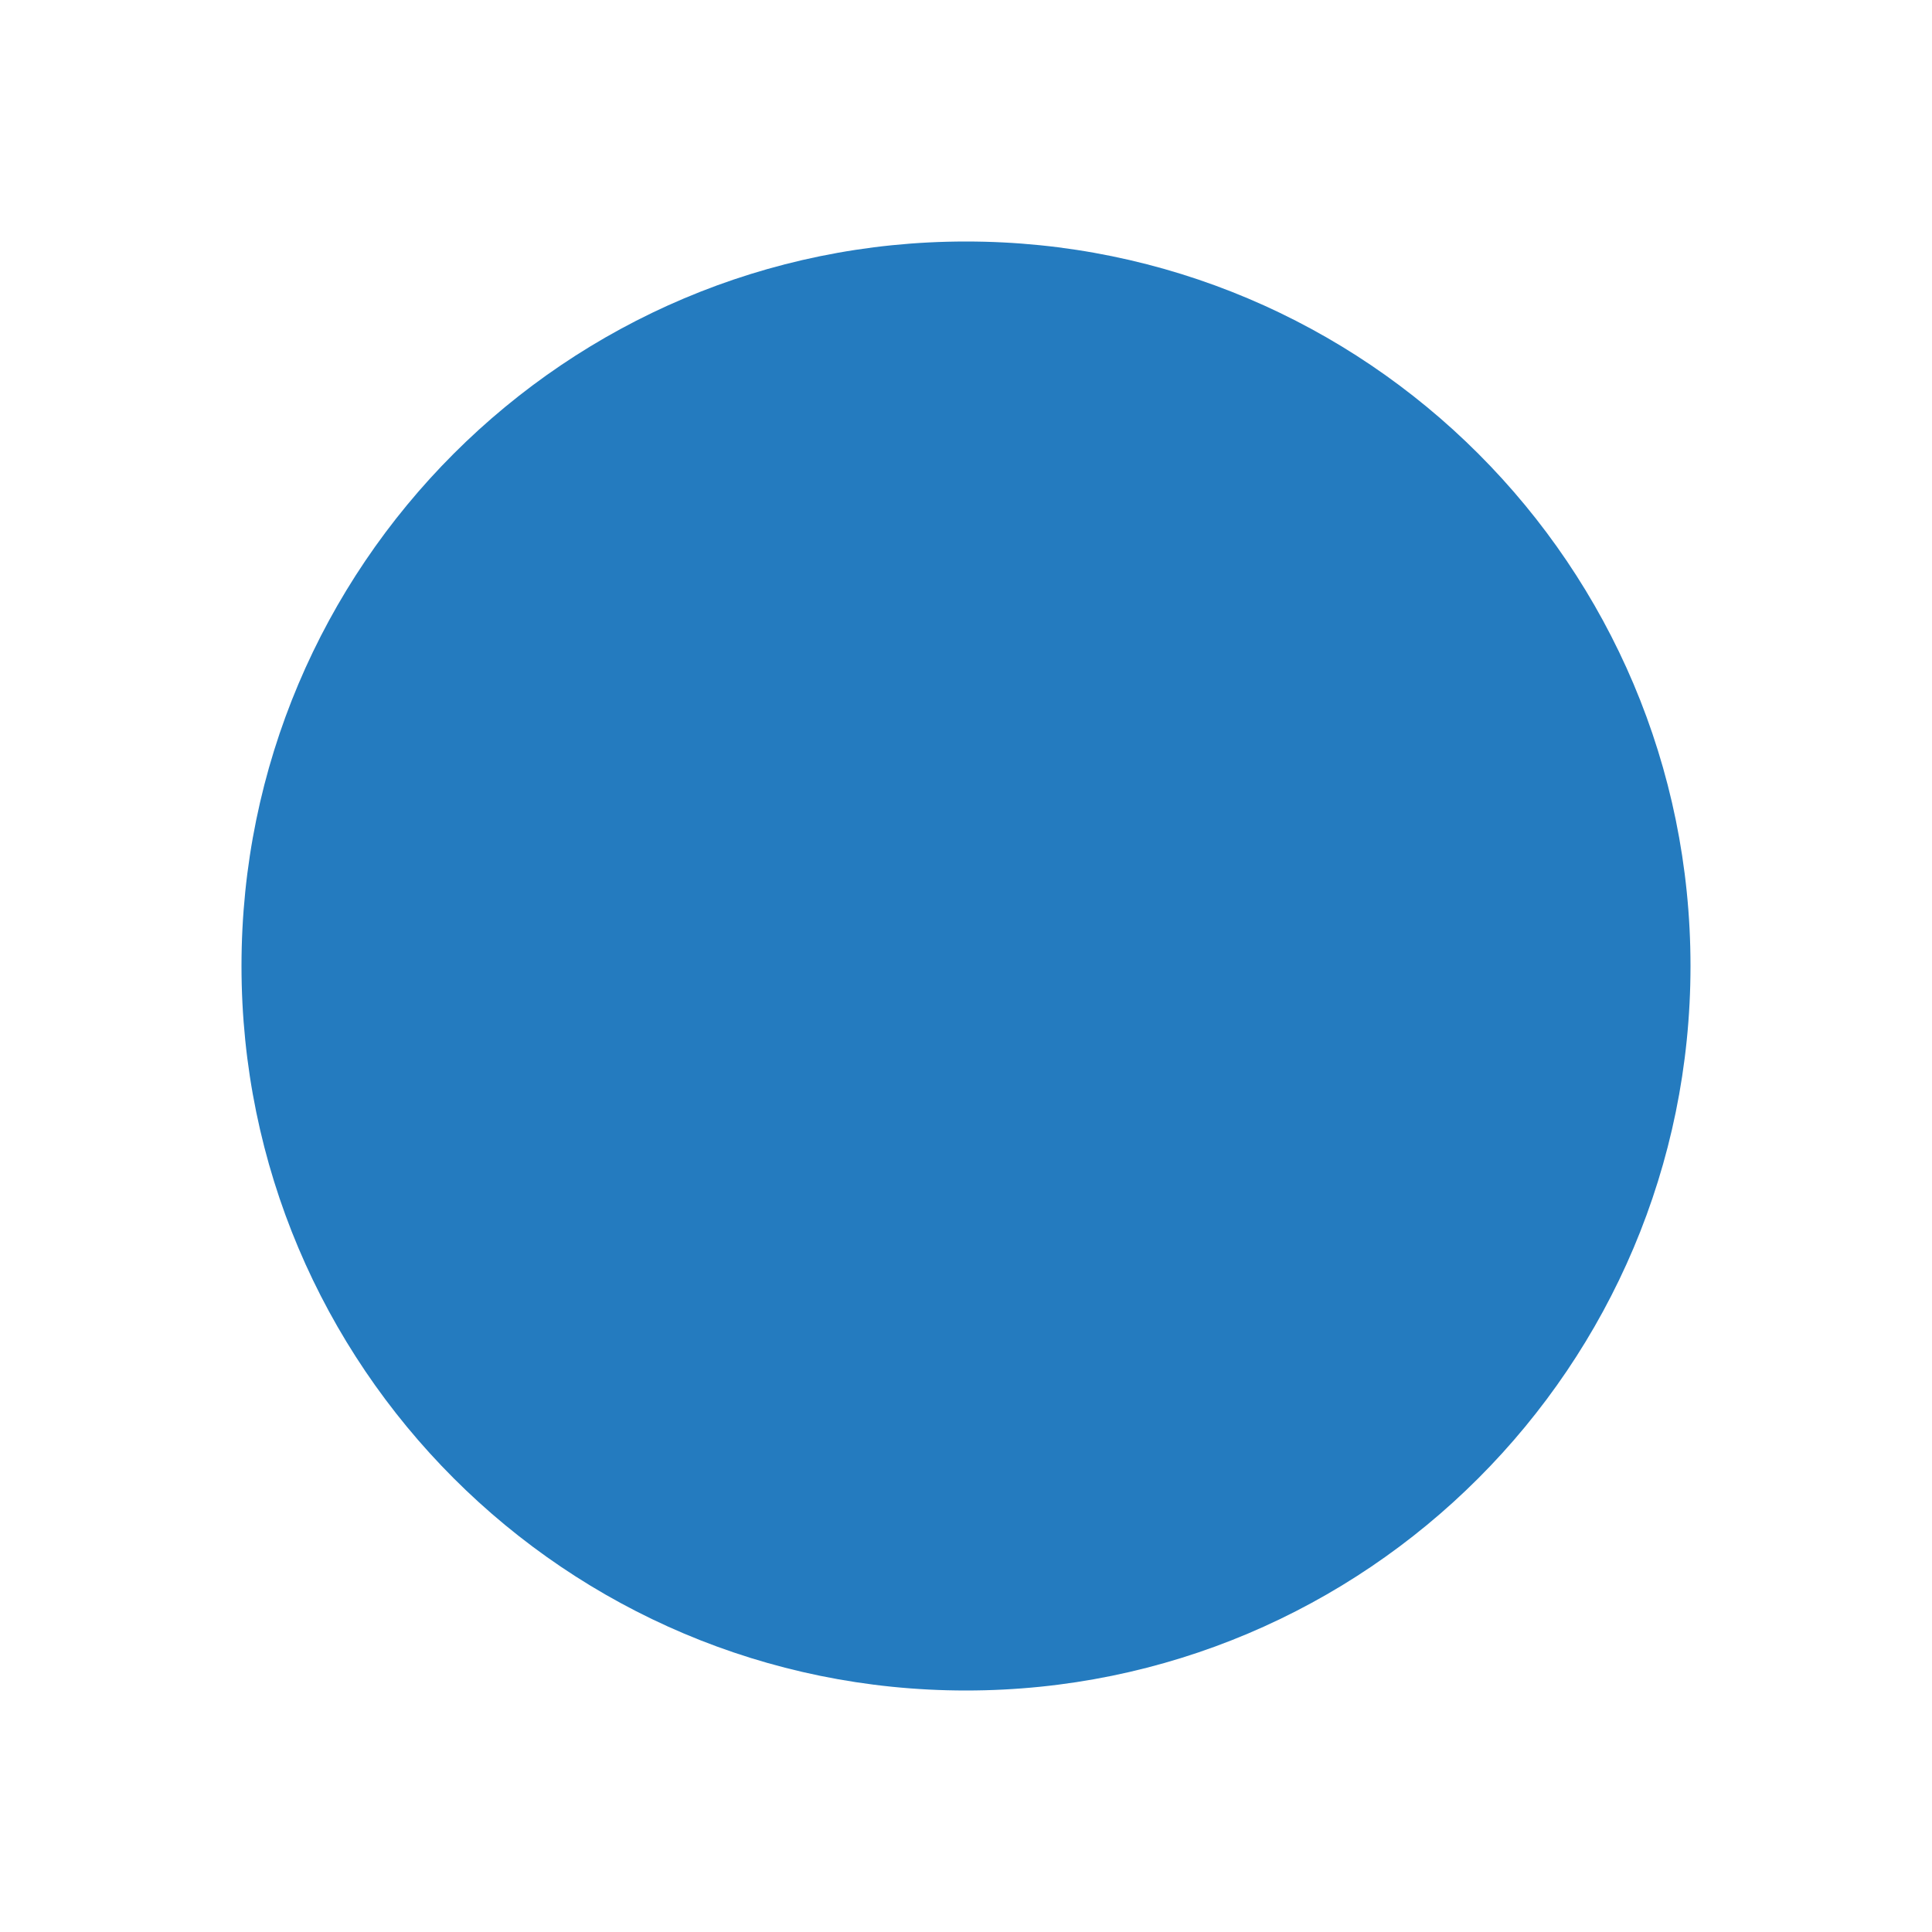
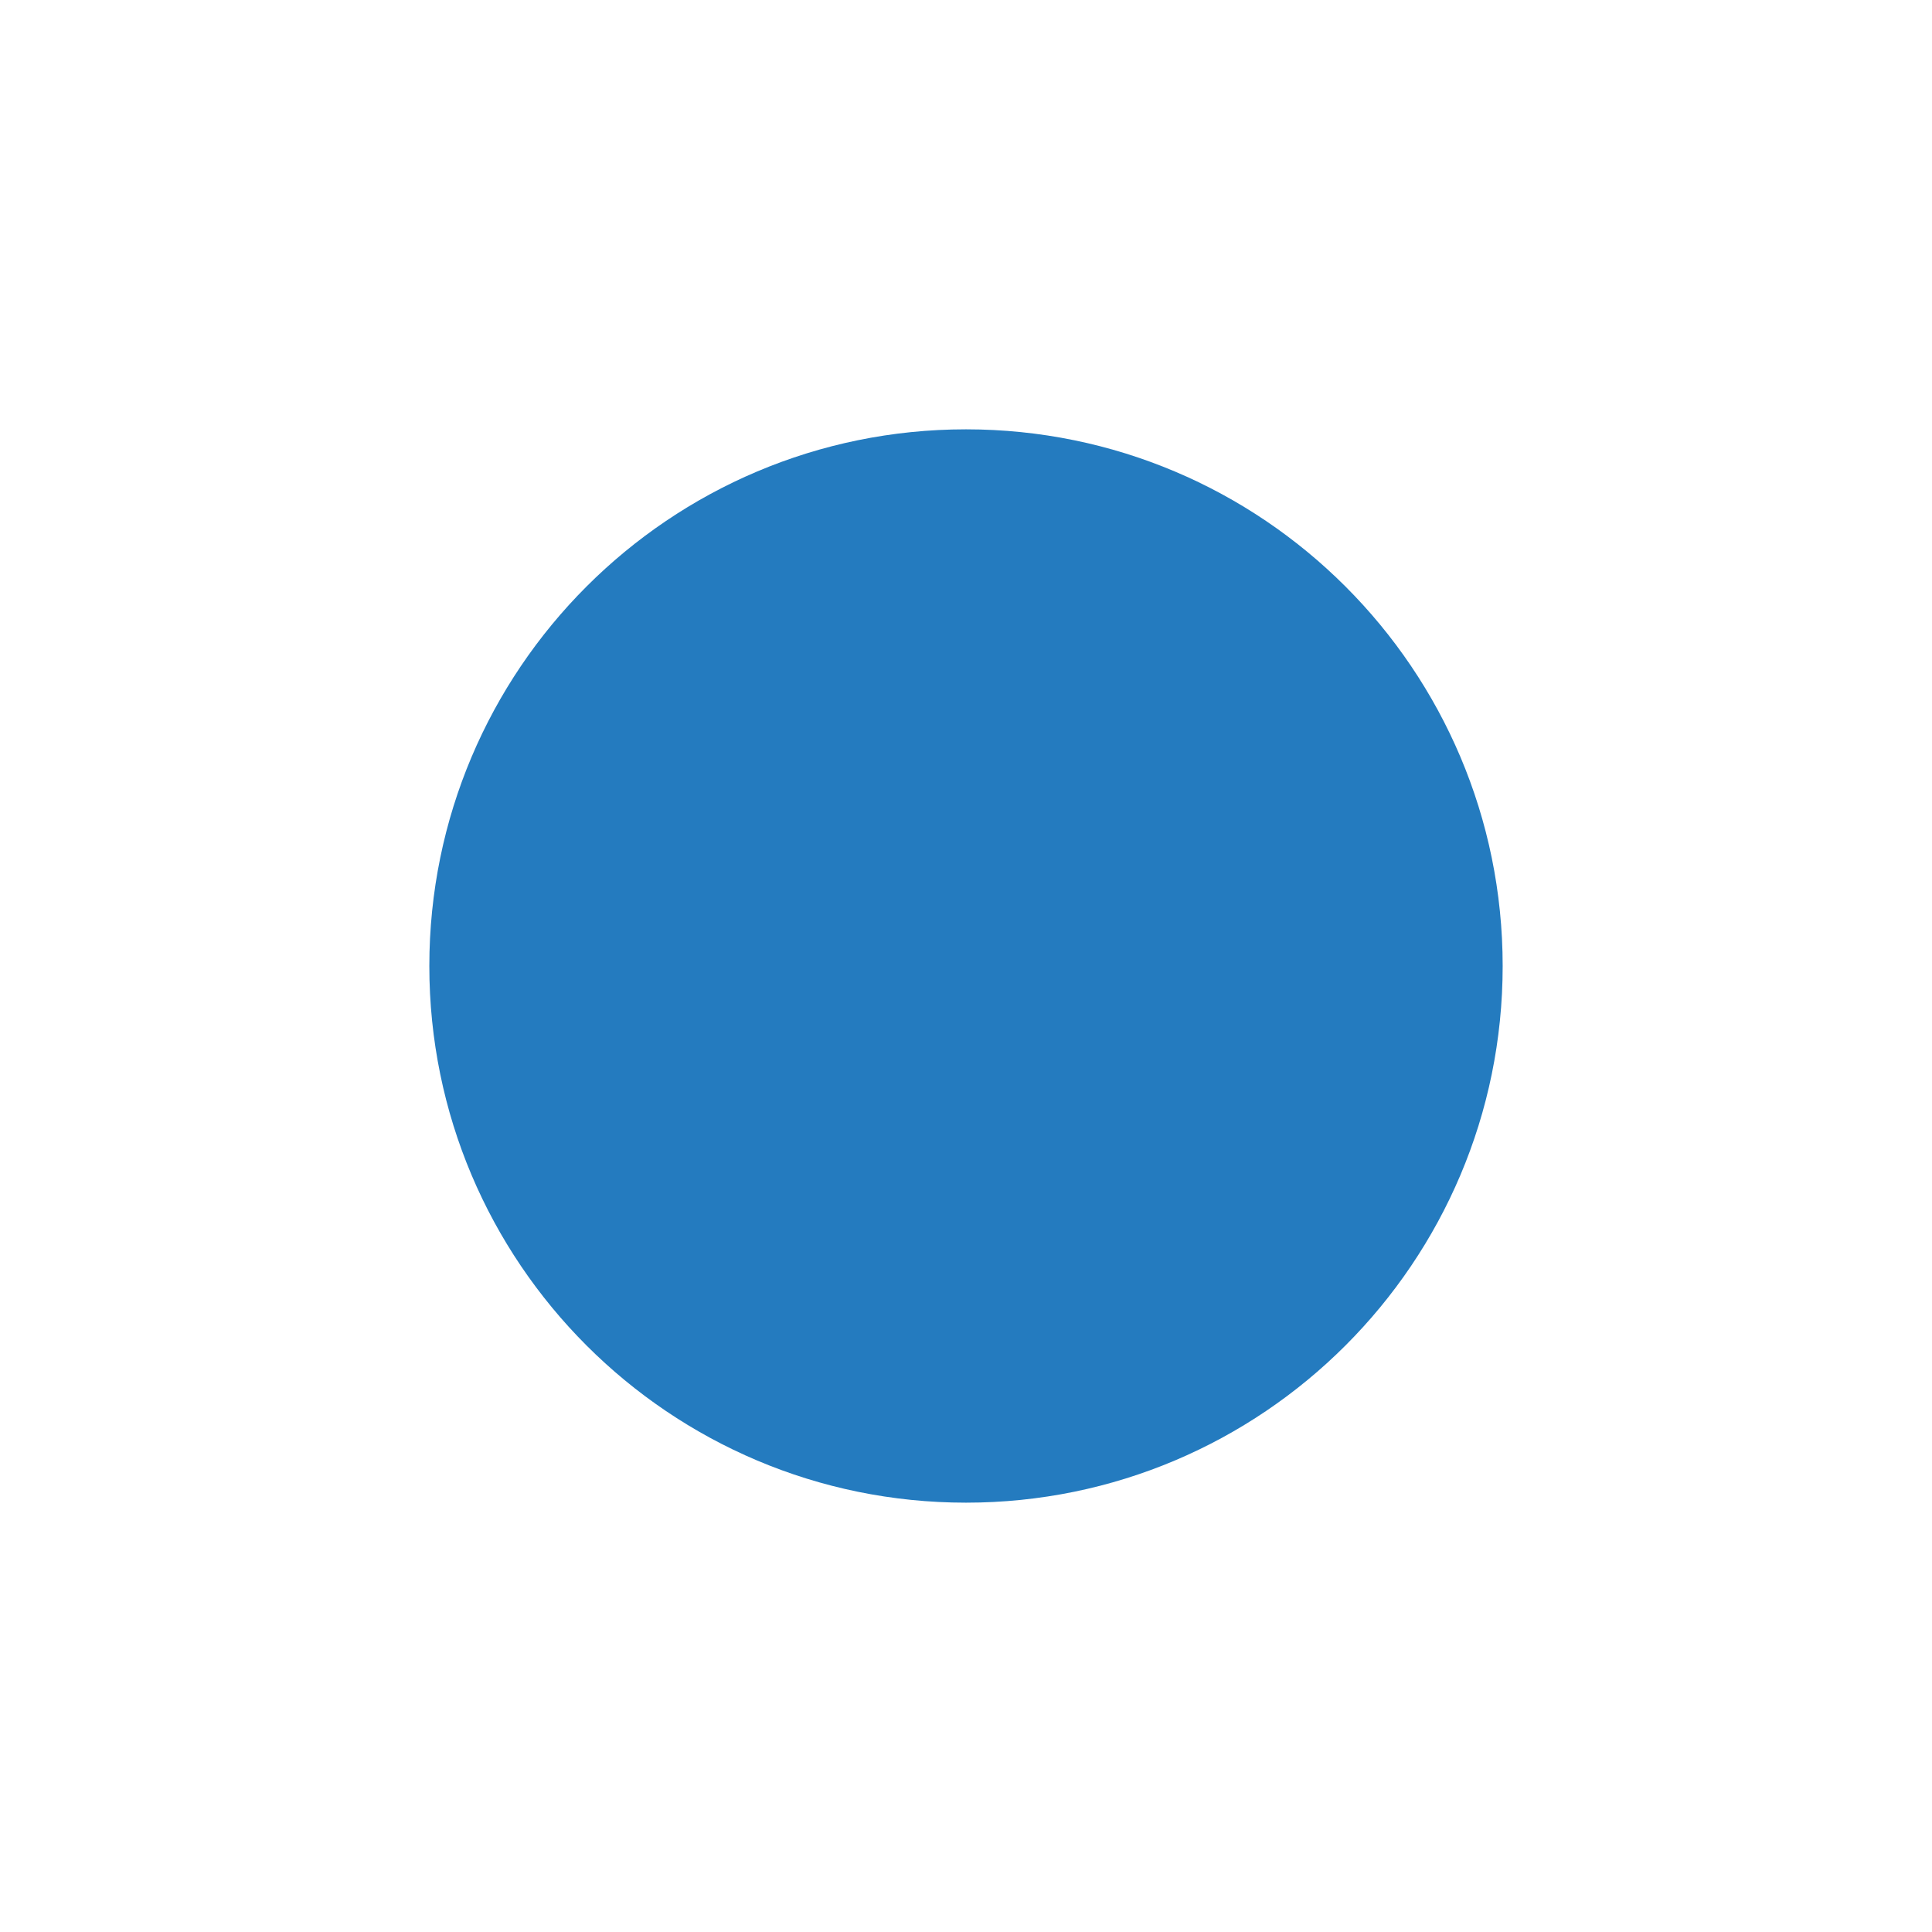
- <svg xmlns="http://www.w3.org/2000/svg" viewBox="0 0 64 64">
-   <circle cx="32" cy="32" r="24" fill="#247bbf" />
+ <svg xmlns="http://www.w3.org/2000/svg" width="36" height="36" viewBox="0 0 36 36">
+   <circle cx="18" cy="18" r="10" fill="#247bbf" />
</svg>
